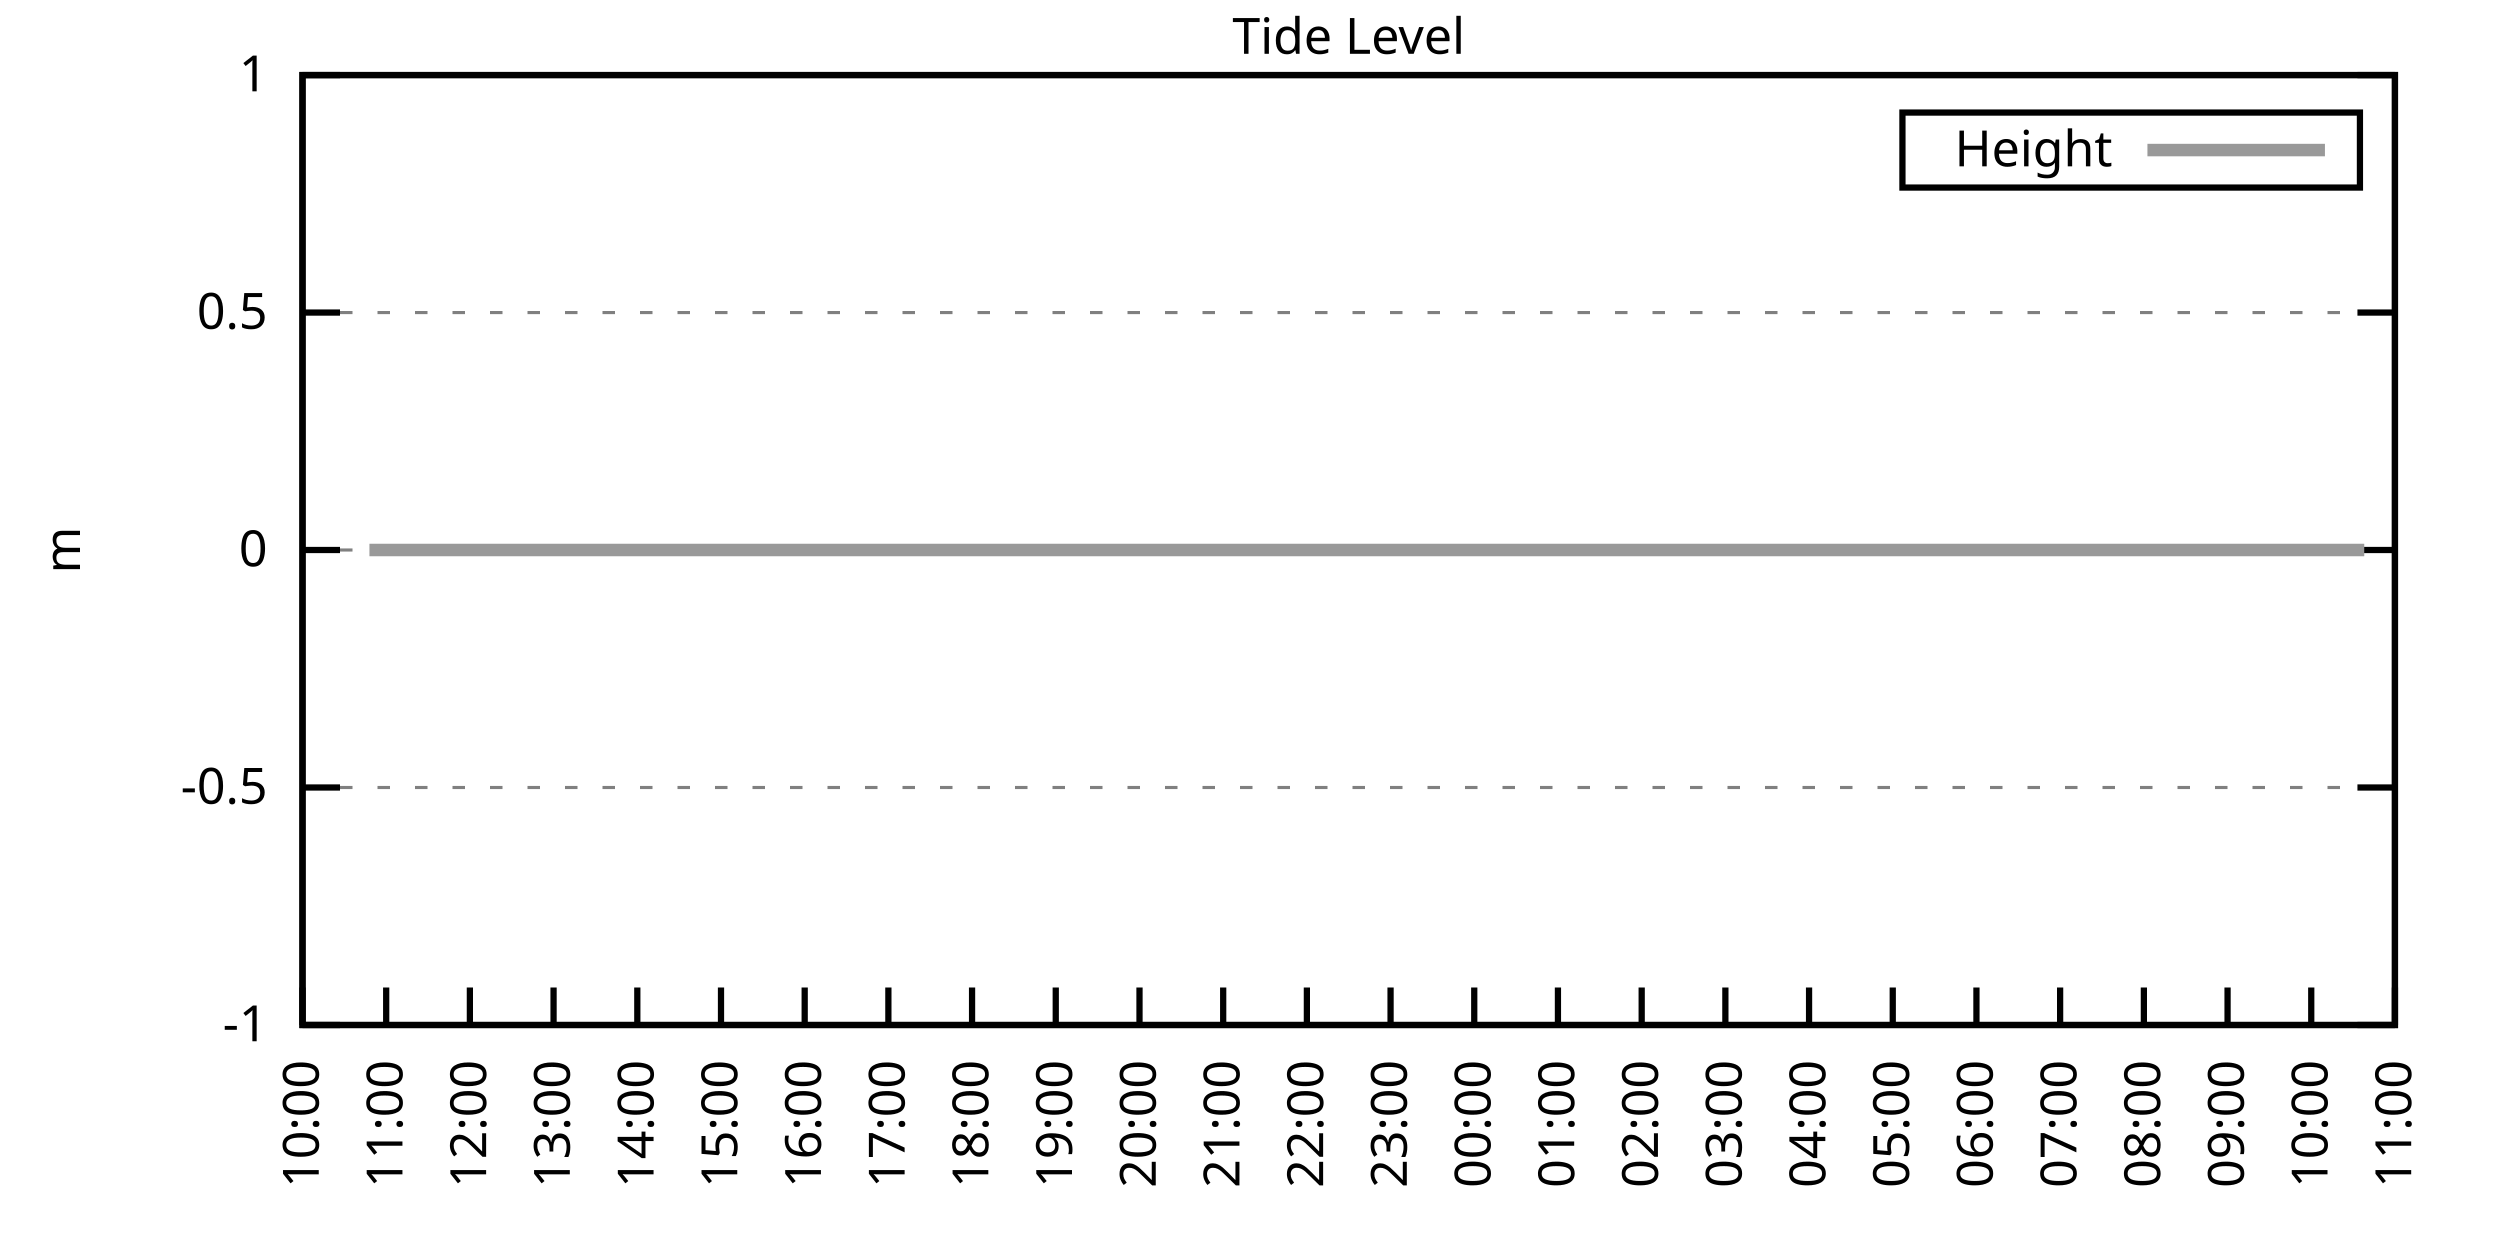
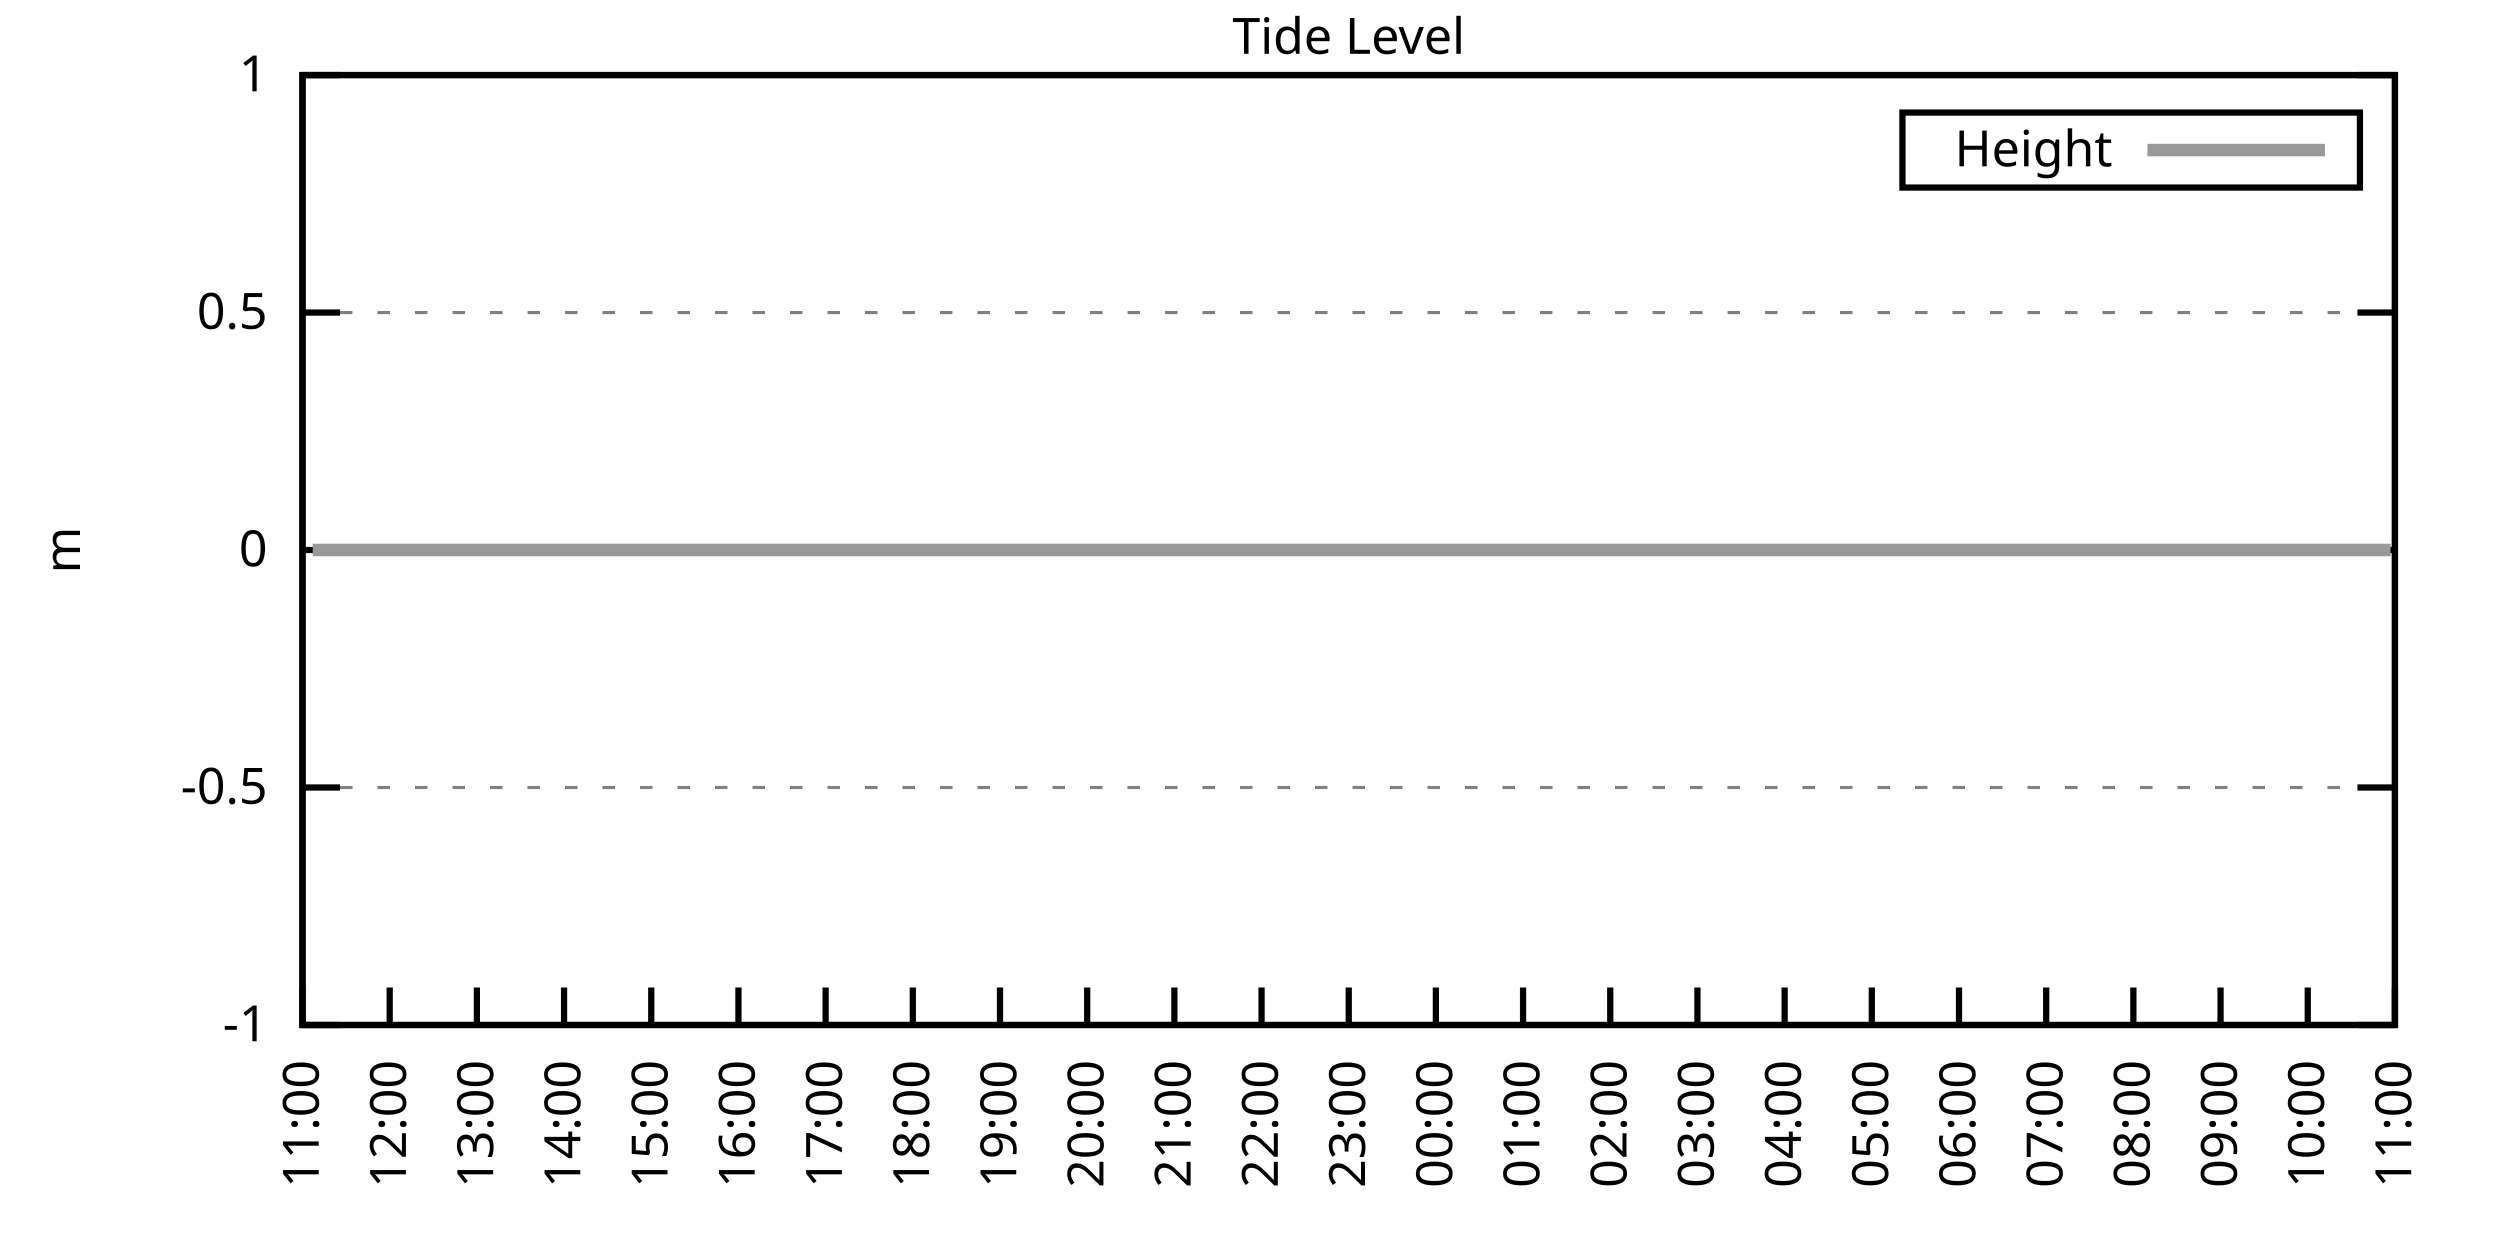
<svg xmlns="http://www.w3.org/2000/svg" xmlns:xlink="http://www.w3.org/1999/xlink" width="400" height="200" viewBox="0 0 400 200">
  <g id="gnuplot_canvas">
    <rect x="0" y="0" width="400" height="200" fill="none" />
    <defs>
      <circle id="gpDot" r="0.5" stroke-width="0.5" stroke="currentColor" />
      <path id="gpPt0" stroke-width="0.333" stroke="currentColor" d="M-1,0 h2 M0,-1 v2" />
      <path id="gpPt1" stroke-width="0.333" stroke="currentColor" d="M-1,-1 L1,1 M1,-1 L-1,1" />
      <path id="gpPt2" stroke-width="0.333" stroke="currentColor" d="M-1,0 L1,0 M0,-1 L0,1 M-1,-1 L1,1 M-1,1 L1,-1" />
      <rect id="gpPt3" stroke-width="0.333" stroke="currentColor" x="-1" y="-1" width="2" height="2" />
      <rect id="gpPt4" stroke-width="0.333" stroke="currentColor" fill="currentColor" x="-1" y="-1" width="2" height="2" />
      <circle id="gpPt5" stroke-width="0.333" stroke="currentColor" cx="0" cy="0" r="1" />
      <use xlink:href="#gpPt5" id="gpPt6" fill="currentColor" stroke="none" />
      <path id="gpPt7" stroke-width="0.333" stroke="currentColor" d="M0,-1.33 L-1.33,0.67 L1.33,0.67 z" />
      <use xlink:href="#gpPt7" id="gpPt8" fill="currentColor" stroke="none" />
      <use xlink:href="#gpPt7" id="gpPt9" stroke="currentColor" transform="rotate(180)" />
      <use xlink:href="#gpPt9" id="gpPt10" fill="currentColor" stroke="none" />
      <use xlink:href="#gpPt3" id="gpPt11" stroke="currentColor" transform="rotate(45)" />
      <use xlink:href="#gpPt11" id="gpPt12" fill="currentColor" stroke="none" />
      <path id="gpPt13" stroke-width="0.333" stroke="currentColor" d="M0,1.330 L1.265,0.411 L0.782,-1.067 L-0.782,-1.076 L-1.265,0.411 z" />
      <use xlink:href="#gpPt13" id="gpPt14" fill="currentColor" stroke="none" />
      <filter id="textbox" filterUnits="objectBoundingBox" x="0" y="0" height="1" width="1">
        <feFlood flood-color="white" flood-opacity="1" result="bgnd" />
        <feComposite in="SourceGraphic" in2="bgnd" operator="atop" />
      </filter>
      <filter id="greybox" filterUnits="objectBoundingBox" x="0" y="0" height="1" width="1">
        <feFlood flood-color="lightgrey" flood-opacity="1" result="grey" />
        <feComposite in="SourceGraphic" in2="grey" operator="atop" />
      </filter>
    </defs>
    <g fill="none" color="white" stroke="currentColor" stroke-width="1.00" stroke-linecap="butt" stroke-linejoin="miter">
</g>
    <g fill="none" color="black" stroke="currentColor" stroke-width="1.00" stroke-linecap="butt" stroke-linejoin="miter">
      <g stroke="none" shape-rendering="crispEdges">
        <polygon fill="rgb(255, 255, 255)" points="48.40,164.00 383.18,164.00 383.18,12.02 48.40,12.02 " />
      </g>
    </g>
    <g fill="none" color="black" stroke="currentColor" stroke-width="1.00" stroke-linecap="butt" stroke-linejoin="miter">
</g>
    <g fill="none" color="black" stroke="black" stroke-width="0.50" stroke-linecap="butt" stroke-linejoin="miter">
</g>
    <g fill="none" color="gray" stroke="currentColor" stroke-width="0.50" stroke-linecap="butt" stroke-linejoin="miter">
      <path stroke="gray" stroke-dasharray="2,4" class="gridline" d="M48.40,164.00 L383.19,164.00  " />
    </g>
    <g fill="none" color="gray" stroke="gray" stroke-width="1.00" stroke-linecap="butt" stroke-linejoin="miter">
</g>
    <g fill="none" color="black" stroke="currentColor" stroke-width="1.00" stroke-linecap="butt" stroke-linejoin="miter">
      <path stroke="black" d="M48.40,164.00 L54.40,164.00 M383.19,164.00 L377.19,164.00  " />
      <g transform="translate(42.80,166.60)" stroke="none" fill="black" font-family="Sans" font-size="8.00" text-anchor="end">
        <text>
          <tspan font-family="Sans">-1</tspan>
        </text>
      </g>
    </g>
    <g fill="none" color="black" stroke="currentColor" stroke-width="1.00" stroke-linecap="butt" stroke-linejoin="miter">
</g>
    <g fill="none" color="black" stroke="black" stroke-width="0.50" stroke-linecap="butt" stroke-linejoin="miter">
</g>
    <g fill="none" color="gray" stroke="currentColor" stroke-width="0.50" stroke-linecap="butt" stroke-linejoin="miter">
      <path stroke="gray" stroke-dasharray="2,4" class="gridline" d="M48.40,126.00 L383.19,126.00  " />
    </g>
    <g fill="none" color="gray" stroke="gray" stroke-width="1.00" stroke-linecap="butt" stroke-linejoin="miter">
</g>
    <g fill="none" color="black" stroke="currentColor" stroke-width="1.00" stroke-linecap="butt" stroke-linejoin="miter">
      <path stroke="black" d="M48.40,126.00 L54.40,126.00 M383.19,126.00 L377.19,126.00  " />
      <g transform="translate(42.80,128.60)" stroke="none" fill="black" font-family="Sans" font-size="8.00" text-anchor="end">
        <text>
          <tspan font-family="Sans">-0.5</tspan>
        </text>
      </g>
    </g>
    <g fill="none" color="black" stroke="currentColor" stroke-width="1.00" stroke-linecap="butt" stroke-linejoin="miter">
</g>
    <g fill="none" color="black" stroke="black" stroke-width="0.50" stroke-linecap="butt" stroke-linejoin="miter">
</g>
    <g fill="none" color="gray" stroke="currentColor" stroke-width="0.50" stroke-linecap="butt" stroke-linejoin="miter">
      <path stroke="gray" stroke-dasharray="2,4" class="gridline" d="M48.40,88.00 L383.19,88.00  " />
    </g>
    <g fill="none" color="gray" stroke="gray" stroke-width="1.00" stroke-linecap="butt" stroke-linejoin="miter">
</g>
    <g fill="none" color="black" stroke="currentColor" stroke-width="1.00" stroke-linecap="butt" stroke-linejoin="miter">
      <path stroke="black" d="M48.40,88.00 L54.40,88.00 M383.19,88.00 L377.19,88.00  " />
      <g transform="translate(42.80,90.60)" stroke="none" fill="black" font-family="Sans" font-size="8.00" text-anchor="end">
        <text>
          <tspan font-family="Sans"> 0</tspan>
        </text>
      </g>
    </g>
    <g fill="none" color="black" stroke="currentColor" stroke-width="1.00" stroke-linecap="butt" stroke-linejoin="miter">
</g>
    <g fill="none" color="black" stroke="black" stroke-width="0.50" stroke-linecap="butt" stroke-linejoin="miter">
</g>
    <g fill="none" color="gray" stroke="currentColor" stroke-width="0.50" stroke-linecap="butt" stroke-linejoin="miter">
      <path stroke="gray" stroke-dasharray="2,4" class="gridline" d="M48.40,50.01 L383.19,50.01  " />
    </g>
    <g fill="none" color="gray" stroke="gray" stroke-width="1.00" stroke-linecap="butt" stroke-linejoin="miter">
</g>
    <g fill="none" color="black" stroke="currentColor" stroke-width="1.00" stroke-linecap="butt" stroke-linejoin="miter">
      <path stroke="black" d="M48.40,50.01 L54.40,50.01 M383.19,50.01 L377.19,50.01  " />
      <g transform="translate(42.80,52.61)" stroke="none" fill="black" font-family="Sans" font-size="8.00" text-anchor="end">
        <text>
          <tspan font-family="Sans"> 0.5</tspan>
        </text>
      </g>
    </g>
    <g fill="none" color="black" stroke="currentColor" stroke-width="1.00" stroke-linecap="butt" stroke-linejoin="miter">
</g>
    <g fill="none" color="black" stroke="black" stroke-width="0.50" stroke-linecap="butt" stroke-linejoin="miter">
</g>
    <g fill="none" color="gray" stroke="currentColor" stroke-width="0.50" stroke-linecap="butt" stroke-linejoin="miter">
      <path stroke="gray" stroke-dasharray="2,4" class="gridline" d="M48.40,12.01 L383.19,12.01  " />
    </g>
    <g fill="none" color="gray" stroke="gray" stroke-width="1.00" stroke-linecap="butt" stroke-linejoin="miter">
</g>
    <g fill="none" color="black" stroke="currentColor" stroke-width="1.00" stroke-linecap="butt" stroke-linejoin="miter">
      <path stroke="black" d="M48.40,12.01 L54.40,12.01 M383.19,12.01 L377.19,12.01  " />
      <g transform="translate(42.80,14.61)" stroke="none" fill="black" font-family="Sans" font-size="8.00" text-anchor="end">
        <text>
          <tspan font-family="Sans"> 1</tspan>
        </text>
      </g>
    </g>
    <g fill="none" color="black" stroke="currentColor" stroke-width="1.00" stroke-linecap="butt" stroke-linejoin="miter">
      <path stroke="black" d="M48.40,164.00 L48.40,158.00  " />
      <g transform="translate(51.00,169.60) rotate(270.00)" stroke="none" fill="black" font-family="Sans" font-size="8.00" text-anchor="end">
        <text>
-           <tspan font-family="Sans">10:00</tspan>
-         </text>
-       </g>
-     </g>
-     <g fill="none" color="black" stroke="currentColor" stroke-width="1.00" stroke-linecap="butt" stroke-linejoin="miter">
-       <path stroke="black" d="M61.79,164.00 L61.79,158.00  " />
-       <g transform="translate(64.39,169.60) rotate(270.00)" stroke="none" fill="black" font-family="Sans" font-size="8.00" text-anchor="end">
-         <text>
          <tspan font-family="Sans">11:00</tspan>
        </text>
      </g>
    </g>
    <g fill="none" color="black" stroke="currentColor" stroke-width="1.00" stroke-linecap="butt" stroke-linejoin="miter">
-       <path stroke="black" d="M75.18,164.00 L75.18,158.00  " />
-       <g transform="translate(77.78,169.60) rotate(270.00)" stroke="none" fill="black" font-family="Sans" font-size="8.00" text-anchor="end">
+       <path stroke="black" d="M62.35,164.00 L62.35,158.00  " />
+       <g transform="translate(64.95,169.60) rotate(270.00)" stroke="none" fill="black" font-family="Sans" font-size="8.00" text-anchor="end">
        <text>
          <tspan font-family="Sans">12:00</tspan>
        </text>
      </g>
    </g>
    <g fill="none" color="black" stroke="currentColor" stroke-width="1.00" stroke-linecap="butt" stroke-linejoin="miter">
-       <path stroke="black" d="M88.57,164.00 L88.57,158.00  " />
-       <g transform="translate(91.17,169.60) rotate(270.00)" stroke="none" fill="black" font-family="Sans" font-size="8.00" text-anchor="end">
+       <path stroke="black" d="M76.30,164.00 L76.30,158.00  " />
+       <g transform="translate(78.90,169.60) rotate(270.00)" stroke="none" fill="black" font-family="Sans" font-size="8.00" text-anchor="end">
        <text>
          <tspan font-family="Sans">13:00</tspan>
        </text>
      </g>
    </g>
    <g fill="none" color="black" stroke="currentColor" stroke-width="1.00" stroke-linecap="butt" stroke-linejoin="miter">
-       <path stroke="black" d="M101.97,164.00 L101.97,158.00  " />
-       <g transform="translate(104.57,169.60) rotate(270.00)" stroke="none" fill="black" font-family="Sans" font-size="8.00" text-anchor="end">
+       <path stroke="black" d="M90.25,164.00 L90.25,158.00  " />
+       <g transform="translate(92.85,169.60) rotate(270.00)" stroke="none" fill="black" font-family="Sans" font-size="8.00" text-anchor="end">
        <text>
          <tspan font-family="Sans">14:00</tspan>
        </text>
      </g>
    </g>
    <g fill="none" color="black" stroke="currentColor" stroke-width="1.00" stroke-linecap="butt" stroke-linejoin="miter">
-       <path stroke="black" d="M115.36,164.00 L115.36,158.00  " />
-       <g transform="translate(117.96,169.60) rotate(270.00)" stroke="none" fill="black" font-family="Sans" font-size="8.00" text-anchor="end">
+       <path stroke="black" d="M104.20,164.00 L104.20,158.00  " />
+       <g transform="translate(106.80,169.60) rotate(270.00)" stroke="none" fill="black" font-family="Sans" font-size="8.00" text-anchor="end">
        <text>
          <tspan font-family="Sans">15:00</tspan>
        </text>
      </g>
    </g>
    <g fill="none" color="black" stroke="currentColor" stroke-width="1.00" stroke-linecap="butt" stroke-linejoin="miter">
-       <path stroke="black" d="M128.75,164.00 L128.75,158.00  " />
-       <g transform="translate(131.35,169.60) rotate(270.00)" stroke="none" fill="black" font-family="Sans" font-size="8.00" text-anchor="end">
+       <path stroke="black" d="M118.15,164.00 L118.15,158.00  " />
+       <g transform="translate(120.75,169.60) rotate(270.00)" stroke="none" fill="black" font-family="Sans" font-size="8.00" text-anchor="end">
        <text>
          <tspan font-family="Sans">16:00</tspan>
        </text>
      </g>
    </g>
    <g fill="none" color="black" stroke="currentColor" stroke-width="1.00" stroke-linecap="butt" stroke-linejoin="miter">
-       <path stroke="black" d="M142.14,164.00 L142.14,158.00  " />
-       <g transform="translate(144.74,169.60) rotate(270.00)" stroke="none" fill="black" font-family="Sans" font-size="8.00" text-anchor="end">
+       <path stroke="black" d="M132.10,164.00 L132.10,158.00  " />
+       <g transform="translate(134.70,169.60) rotate(270.00)" stroke="none" fill="black" font-family="Sans" font-size="8.00" text-anchor="end">
        <text>
          <tspan font-family="Sans">17:00</tspan>
        </text>
      </g>
    </g>
    <g fill="none" color="black" stroke="currentColor" stroke-width="1.00" stroke-linecap="butt" stroke-linejoin="miter">
-       <path stroke="black" d="M155.53,164.00 L155.53,158.00  " />
-       <g transform="translate(158.13,169.60) rotate(270.00)" stroke="none" fill="black" font-family="Sans" font-size="8.00" text-anchor="end">
+       <path stroke="black" d="M146.05,164.00 L146.05,158.00  " />
+       <g transform="translate(148.65,169.60) rotate(270.00)" stroke="none" fill="black" font-family="Sans" font-size="8.00" text-anchor="end">
        <text>
          <tspan font-family="Sans">18:00</tspan>
        </text>
      </g>
    </g>
    <g fill="none" color="black" stroke="currentColor" stroke-width="1.00" stroke-linecap="butt" stroke-linejoin="miter">
-       <path stroke="black" d="M168.92,164.00 L168.92,158.00  " />
-       <g transform="translate(171.52,169.60) rotate(270.00)" stroke="none" fill="black" font-family="Sans" font-size="8.00" text-anchor="end">
+       <path stroke="black" d="M160.00,164.00 L160.00,158.00  " />
+       <g transform="translate(162.60,169.60) rotate(270.00)" stroke="none" fill="black" font-family="Sans" font-size="8.00" text-anchor="end">
        <text>
          <tspan font-family="Sans">19:00</tspan>
        </text>
      </g>
    </g>
    <g fill="none" color="black" stroke="currentColor" stroke-width="1.00" stroke-linecap="butt" stroke-linejoin="miter">
-       <path stroke="black" d="M182.32,164.00 L182.32,158.00  " />
-       <g transform="translate(184.92,169.60) rotate(270.00)" stroke="none" fill="black" font-family="Sans" font-size="8.00" text-anchor="end">
+       <path stroke="black" d="M173.95,164.00 L173.95,158.00  " />
+       <g transform="translate(176.55,169.60) rotate(270.00)" stroke="none" fill="black" font-family="Sans" font-size="8.00" text-anchor="end">
        <text>
          <tspan font-family="Sans">20:00</tspan>
        </text>
      </g>
    </g>
    <g fill="none" color="black" stroke="currentColor" stroke-width="1.00" stroke-linecap="butt" stroke-linejoin="miter">
-       <path stroke="black" d="M195.71,164.00 L195.71,158.00  " />
-       <g transform="translate(198.31,169.60) rotate(270.00)" stroke="none" fill="black" font-family="Sans" font-size="8.00" text-anchor="end">
+       <path stroke="black" d="M187.90,164.00 L187.90,158.00  " />
+       <g transform="translate(190.50,169.60) rotate(270.00)" stroke="none" fill="black" font-family="Sans" font-size="8.00" text-anchor="end">
        <text>
          <tspan font-family="Sans">21:00</tspan>
        </text>
      </g>
    </g>
    <g fill="none" color="black" stroke="currentColor" stroke-width="1.00" stroke-linecap="butt" stroke-linejoin="miter">
-       <path stroke="black" d="M209.10,164.00 L209.10,158.00  " />
-       <g transform="translate(211.70,169.60) rotate(270.00)" stroke="none" fill="black" font-family="Sans" font-size="8.00" text-anchor="end">
+       <path stroke="black" d="M201.85,164.00 L201.85,158.00  " />
+       <g transform="translate(204.45,169.60) rotate(270.00)" stroke="none" fill="black" font-family="Sans" font-size="8.00" text-anchor="end">
        <text>
          <tspan font-family="Sans">22:00</tspan>
        </text>
      </g>
    </g>
    <g fill="none" color="black" stroke="currentColor" stroke-width="1.00" stroke-linecap="butt" stroke-linejoin="miter">
-       <path stroke="black" d="M222.49,164.00 L222.49,158.00  " />
-       <g transform="translate(225.09,169.60) rotate(270.00)" stroke="none" fill="black" font-family="Sans" font-size="8.00" text-anchor="end">
+       <path stroke="black" d="M215.80,164.00 L215.80,158.00  " />
+       <g transform="translate(218.40,169.60) rotate(270.00)" stroke="none" fill="black" font-family="Sans" font-size="8.00" text-anchor="end">
        <text>
          <tspan font-family="Sans">23:00</tspan>
        </text>
      </g>
    </g>
    <g fill="none" color="black" stroke="currentColor" stroke-width="1.00" stroke-linecap="butt" stroke-linejoin="miter">
-       <path stroke="black" d="M235.88,164.00 L235.88,158.00  " />
-       <g transform="translate(238.48,169.60) rotate(270.00)" stroke="none" fill="black" font-family="Sans" font-size="8.00" text-anchor="end">
+       <path stroke="black" d="M229.74,164.00 L229.74,158.00  " />
+       <g transform="translate(232.34,169.60) rotate(270.00)" stroke="none" fill="black" font-family="Sans" font-size="8.00" text-anchor="end">
        <text>
          <tspan font-family="Sans">00:00</tspan>
        </text>
      </g>
    </g>
    <g fill="none" color="black" stroke="currentColor" stroke-width="1.00" stroke-linecap="butt" stroke-linejoin="miter">
-       <path stroke="black" d="M249.27,164.00 L249.27,158.00  " />
-       <g transform="translate(251.87,169.60) rotate(270.00)" stroke="none" fill="black" font-family="Sans" font-size="8.00" text-anchor="end">
+       <path stroke="black" d="M243.69,164.00 L243.69,158.00  " />
+       <g transform="translate(246.29,169.60) rotate(270.00)" stroke="none" fill="black" font-family="Sans" font-size="8.00" text-anchor="end">
        <text>
          <tspan font-family="Sans">01:00</tspan>
        </text>
      </g>
    </g>
    <g fill="none" color="black" stroke="currentColor" stroke-width="1.00" stroke-linecap="butt" stroke-linejoin="miter">
-       <path stroke="black" d="M262.67,164.00 L262.67,158.00  " />
-       <g transform="translate(265.27,169.60) rotate(270.00)" stroke="none" fill="black" font-family="Sans" font-size="8.00" text-anchor="end">
+       <path stroke="black" d="M257.64,164.00 L257.64,158.00  " />
+       <g transform="translate(260.24,169.60) rotate(270.00)" stroke="none" fill="black" font-family="Sans" font-size="8.00" text-anchor="end">
        <text>
          <tspan font-family="Sans">02:00</tspan>
        </text>
      </g>
    </g>
    <g fill="none" color="black" stroke="currentColor" stroke-width="1.00" stroke-linecap="butt" stroke-linejoin="miter">
-       <path stroke="black" d="M276.06,164.00 L276.06,158.00  " />
-       <g transform="translate(278.66,169.60) rotate(270.00)" stroke="none" fill="black" font-family="Sans" font-size="8.00" text-anchor="end">
+       <path stroke="black" d="M271.59,164.00 L271.59,158.00  " />
+       <g transform="translate(274.19,169.60) rotate(270.00)" stroke="none" fill="black" font-family="Sans" font-size="8.00" text-anchor="end">
        <text>
          <tspan font-family="Sans">03:00</tspan>
        </text>
      </g>
    </g>
    <g fill="none" color="black" stroke="currentColor" stroke-width="1.00" stroke-linecap="butt" stroke-linejoin="miter">
-       <path stroke="black" d="M289.45,164.00 L289.45,158.00  " />
-       <g transform="translate(292.05,169.60) rotate(270.00)" stroke="none" fill="black" font-family="Sans" font-size="8.00" text-anchor="end">
+       <path stroke="black" d="M285.54,164.00 L285.54,158.00  " />
+       <g transform="translate(288.14,169.60) rotate(270.00)" stroke="none" fill="black" font-family="Sans" font-size="8.00" text-anchor="end">
        <text>
          <tspan font-family="Sans">04:00</tspan>
        </text>
      </g>
    </g>
    <g fill="none" color="black" stroke="currentColor" stroke-width="1.00" stroke-linecap="butt" stroke-linejoin="miter">
-       <path stroke="black" d="M302.84,164.00 L302.84,158.00  " />
-       <g transform="translate(305.44,169.60) rotate(270.00)" stroke="none" fill="black" font-family="Sans" font-size="8.00" text-anchor="end">
+       <path stroke="black" d="M299.49,164.00 L299.49,158.00  " />
+       <g transform="translate(302.09,169.60) rotate(270.00)" stroke="none" fill="black" font-family="Sans" font-size="8.00" text-anchor="end">
        <text>
          <tspan font-family="Sans">05:00</tspan>
        </text>
      </g>
    </g>
    <g fill="none" color="black" stroke="currentColor" stroke-width="1.00" stroke-linecap="butt" stroke-linejoin="miter">
-       <path stroke="black" d="M316.23,164.00 L316.23,158.00  " />
-       <g transform="translate(318.83,169.60) rotate(270.00)" stroke="none" fill="black" font-family="Sans" font-size="8.00" text-anchor="end">
+       <path stroke="black" d="M313.44,164.00 L313.44,158.00  " />
+       <g transform="translate(316.04,169.60) rotate(270.00)" stroke="none" fill="black" font-family="Sans" font-size="8.00" text-anchor="end">
        <text>
          <tspan font-family="Sans">06:00</tspan>
        </text>
      </g>
    </g>
    <g fill="none" color="black" stroke="currentColor" stroke-width="1.00" stroke-linecap="butt" stroke-linejoin="miter">
-       <path stroke="black" d="M329.62,164.00 L329.62,158.00  " />
-       <g transform="translate(332.22,169.60) rotate(270.00)" stroke="none" fill="black" font-family="Sans" font-size="8.00" text-anchor="end">
+       <path stroke="black" d="M327.39,164.00 L327.39,158.00  " />
+       <g transform="translate(329.99,169.60) rotate(270.00)" stroke="none" fill="black" font-family="Sans" font-size="8.00" text-anchor="end">
        <text>
          <tspan font-family="Sans">07:00</tspan>
        </text>
      </g>
    </g>
    <g fill="none" color="black" stroke="currentColor" stroke-width="1.00" stroke-linecap="butt" stroke-linejoin="miter">
-       <path stroke="black" d="M343.02,164.00 L343.02,158.00  " />
-       <g transform="translate(345.62,169.60) rotate(270.00)" stroke="none" fill="black" font-family="Sans" font-size="8.00" text-anchor="end">
+       <path stroke="black" d="M341.34,164.00 L341.34,158.00  " />
+       <g transform="translate(343.94,169.60) rotate(270.00)" stroke="none" fill="black" font-family="Sans" font-size="8.00" text-anchor="end">
        <text>
          <tspan font-family="Sans">08:00</tspan>
        </text>
      </g>
    </g>
    <g fill="none" color="black" stroke="currentColor" stroke-width="1.00" stroke-linecap="butt" stroke-linejoin="miter">
-       <path stroke="black" d="M356.41,164.00 L356.41,158.00  " />
-       <g transform="translate(359.01,169.60) rotate(270.00)" stroke="none" fill="black" font-family="Sans" font-size="8.00" text-anchor="end">
+       <path stroke="black" d="M355.29,164.00 L355.29,158.00  " />
+       <g transform="translate(357.89,169.60) rotate(270.00)" stroke="none" fill="black" font-family="Sans" font-size="8.00" text-anchor="end">
        <text>
          <tspan font-family="Sans">09:00</tspan>
        </text>
      </g>
    </g>
    <g fill="none" color="black" stroke="currentColor" stroke-width="1.00" stroke-linecap="butt" stroke-linejoin="miter">
-       <path stroke="black" d="M369.80,164.00 L369.80,158.00  " />
-       <g transform="translate(372.40,169.60) rotate(270.00)" stroke="none" fill="black" font-family="Sans" font-size="8.00" text-anchor="end">
+       <path stroke="black" d="M369.24,164.00 L369.24,158.00  " />
+       <g transform="translate(371.84,169.60) rotate(270.00)" stroke="none" fill="black" font-family="Sans" font-size="8.00" text-anchor="end">
        <text>
          <tspan font-family="Sans">10:00</tspan>
        </text>
      </g>
    </g>
    <g fill="none" color="black" stroke="currentColor" stroke-width="1.00" stroke-linecap="butt" stroke-linejoin="miter">
      <path stroke="black" d="M383.19,164.00 L383.19,158.00  " />
      <g transform="translate(385.79,169.60) rotate(270.00)" stroke="none" fill="black" font-family="Sans" font-size="8.00" text-anchor="end">
        <text>
          <tspan font-family="Sans">11:00</tspan>
        </text>
      </g>
    </g>
    <g fill="none" color="black" stroke="currentColor" stroke-width="1.00" stroke-linecap="butt" stroke-linejoin="miter">
</g>
    <g fill="none" color="black" stroke="currentColor" stroke-width="1.00" stroke-linecap="butt" stroke-linejoin="miter">
      <path stroke="black" d="M48.40,12.01 L48.40,164.00 L383.19,164.00 L383.19,12.01 L48.40,12.01 Z  " />
    </g>
    <g fill="none" color="black" stroke="currentColor" stroke-width="1.00" stroke-linecap="butt" stroke-linejoin="miter">
</g>
    <g fill="none" color="black" stroke="currentColor" stroke-width="1.00" stroke-linecap="butt" stroke-linejoin="miter">
      <path stroke="black" d="M304.39,30.01 L304.39,18.01 L377.59,18.01 L377.59,30.01 L304.39,30.01 Z  " />
    </g>
    <g id="Tide_level_plot_1">
      <g fill="none" color="white" stroke="black" stroke-width="2.00" stroke-linecap="butt" stroke-linejoin="miter">
</g>
      <g fill="none" color="black" stroke="currentColor" stroke-width="2.00" stroke-linecap="butt" stroke-linejoin="miter">
        <g transform="translate(337.99,26.61)" stroke="none" fill="black" font-family="Sans" font-size="8.00" text-anchor="end">
          <text>
            <tspan font-family="Sans">Height</tspan>
          </text>
        </g>
      </g>
      <g fill="none" color="black" stroke="currentColor" stroke-width="2.00" stroke-linecap="butt" stroke-linejoin="miter">
-         <path stroke="rgb(153, 153, 153)" d="M343.59,24.01 L371.99,24.01 M59.11,88.00 L61.35,88.00 L63.35,88.00 L66.03,88.00 L68.26,88.00 L70.27,88.00   L72.73,88.00 L74.51,88.00 L77.19,88.00 L79.20,88.00 L81.43,88.00 L83.89,88.00 L86.12,88.00 L88.13,88.00   L90.36,88.00 L92.37,88.00 L95.05,88.00 L97.06,88.00 L99.51,88.00 L101.52,88.00 L103.75,88.00 L106.21,88.00   L108.44,88.00 L110.45,88.00 L113.13,88.00 L114.91,88.00 L117.37,88.00 L119.38,88.00 L121.83,88.00 L123.84,88.00   L126.07,88.00 L128.30,88.00 L130.76,88.00 L132.54,88.00 L134.78,88.00 L137.23,88.00 L139.69,88.00 L141.92,88.00   L143.70,88.00 L146.16,88.00 L148.61,88.00 L150.85,88.00 L153.08,88.00 L155.31,88.00 L157.54,88.00 L159.55,88.00   L162.01,88.00 L164.24,88.00 L166.02,88.00 L168.70,88.00 L170.71,88.00 L172.94,88.00 L175.40,88.00 L177.41,88.00   L179.86,88.00 L182.09,88.00 L184.10,88.00 L186.11,88.00 L188.34,88.00 L191.02,88.00 L193.25,88.00 L195.26,88.00   L197.49,88.00 L199.95,88.00 L201.96,88.00 L204.41,88.00 L206.64,88.00 L208.43,88.00 L210.88,88.00 L213.12,88.00   L215.35,88.00 L217.36,88.00 L219.81,88.00 L221.82,88.00 L224.50,88.00 L226.51,88.00 L228.74,88.00 L231.20,88.00   L233.20,88.00 L235.66,88.00 L237.44,88.00 L240.12,88.00 L241.91,88.00 L244.14,88.00 L246.60,88.00 L248.83,88.00   L251.28,88.00 L253.07,88.00 L255.52,88.00 L257.76,88.00 L259.99,88.00 L262.22,88.00 L264.23,88.00 L266.68,88.00   L268.92,88.00 L271.37,88.00 L273.38,88.00 L275.83,88.00 L278.07,88.00 L279.85,88.00 L282.53,88.00 L284.76,88.00   L286.99,88.00 L289.00,88.00 L291.23,88.00 L293.24,88.00 L295.92,88.00 L297.93,88.00 L300.39,88.00 L302.39,88.00   L304.63,88.00 L306.63,88.00 L309.31,88.00 L311.32,88.00 L313.78,88.00 L315.79,88.00 L318.24,88.00 L320.47,88.00   L322.48,88.00 L324.94,88.00 L326.95,88.00 L329.40,88.00 L331.63,88.00 L333.64,88.00 L336.10,88.00 L338.10,88.00   L340.56,88.00 L342.35,88.00 L345.02,88.00 L347.26,88.00 L349.26,88.00 L351.50,88.00 L353.73,88.00 L356.18,88.00   L358.19,88.00 L360.65,88.00 L362.43,88.00 L364.89,88.00 L366.90,88.00 L369.35,88.00 L371.81,88.00 L373.82,88.00   L376.27,88.00 L378.28,88.00  " />
+         <path stroke="rgb(153, 153, 153)" d="M343.59,24.01 L371.99,24.01 M50.03,88.00 L52.82,88.00 L55.14,88.00 L57.23,88.00 L59.79,88.00 L61.65,88.00   L64.44,88.00 L66.53,88.00 L68.86,88.00 L71.42,88.00 L73.74,88.00 L75.83,88.00 L78.16,88.00 L80.25,88.00   L83.04,88.00 L85.13,88.00 L87.69,88.00 L89.78,88.00 L92.11,88.00 L94.67,88.00 L96.99,88.00 L99.08,88.00   L101.87,88.00 L103.73,88.00 L106.29,88.00 L108.38,88.00 L110.94,88.00 L113.03,88.00 L115.36,88.00 L117.68,88.00   L120.24,88.00 L122.10,88.00 L124.43,88.00 L126.98,88.00 L129.54,88.00 L131.87,88.00 L133.72,88.00 L136.28,88.00   L138.84,88.00 L141.16,88.00 L143.49,88.00 L145.81,88.00 L148.14,88.00 L150.23,88.00 L152.79,88.00 L155.11,88.00   L156.97,88.00 L159.76,88.00 L161.86,88.00 L164.18,88.00 L166.74,88.00 L168.83,88.00 L171.39,88.00 L173.71,88.00   L175.81,88.00 L177.90,88.00 L180.22,88.00 L183.01,88.00 L185.34,88.00 L187.43,88.00 L189.76,88.00 L192.31,88.00   L194.41,88.00 L196.96,88.00 L199.29,88.00 L201.15,88.00 L203.71,88.00 L206.03,88.00 L208.36,88.00 L210.45,88.00   L213.01,88.00 L215.10,88.00 L217.89,88.00 L219.98,88.00 L222.30,88.00 L224.86,88.00 L226.95,88.00 L229.51,88.00   L231.37,88.00 L234.16,88.00 L236.02,88.00 L238.35,88.00 L240.90,88.00 L243.23,88.00 L245.79,88.00 L247.65,88.00   L250.20,88.00 L252.53,88.00 L254.85,88.00 L257.18,88.00 L259.27,88.00 L261.83,88.00 L264.15,88.00 L266.71,88.00   L268.80,88.00 L271.36,88.00 L273.69,88.00 L275.55,88.00 L278.34,88.00 L280.66,88.00 L282.99,88.00 L285.08,88.00   L287.40,88.00 L289.50,88.00 L292.29,88.00 L294.38,88.00 L296.94,88.00 L299.03,88.00 L301.35,88.00 L303.44,88.00   L306.23,88.00 L308.33,88.00 L310.88,88.00 L312.98,88.00 L315.53,88.00 L317.86,88.00 L319.95,88.00 L322.51,88.00   L324.60,88.00 L327.16,88.00 L329.48,88.00 L331.58,88.00 L334.13,88.00 L336.23,88.00 L338.78,88.00 L340.64,88.00   L343.43,88.00 L345.76,88.00 L347.85,88.00 L350.18,88.00 L352.50,88.00 L355.06,88.00 L357.15,88.00 L359.71,88.00   L361.57,88.00 L364.13,88.00 L366.22,88.00 L368.78,88.00 L371.33,88.00 L373.43,88.00 L375.98,88.00 L378.08,88.00   L380.63,88.00 L382.49,88.00  " />
      </g>
    </g>
    <g fill="none" color="black" stroke="currentColor" stroke-width="2.00" stroke-linecap="butt" stroke-linejoin="miter">
</g>
    <g fill="none" color="black" stroke="black" stroke-width="1.00" stroke-linecap="butt" stroke-linejoin="miter">
</g>
    <g fill="none" color="black" stroke="currentColor" stroke-width="1.00" stroke-linecap="butt" stroke-linejoin="miter">
      <path stroke="black" d="M48.40,12.01 L48.40,164.00 L383.19,164.00 L383.19,12.01 L48.40,12.01 Z  " />
      <g transform="translate(12.80,88.01) rotate(270.00)" stroke="none" fill="black" font-family="Sans" font-size="8.00" text-anchor="middle">
        <text>
          <tspan font-family="Sans">m</tspan>
        </text>
      </g>
    </g>
    <g fill="none" color="black" stroke="currentColor" stroke-width="1.00" stroke-linecap="butt" stroke-linejoin="miter">
</g>
    <g fill="none" color="black" stroke="currentColor" stroke-width="1.00" stroke-linecap="butt" stroke-linejoin="miter">
      <g transform="translate(215.79,8.61)" stroke="none" fill="black" font-family="Sans" font-size="8.00" text-anchor="middle">
        <text>
          <tspan font-family="Sans">Tide Level</tspan>
        </text>
      </g>
    </g>
    <g fill="none" color="black" stroke="currentColor" stroke-width="1.00" stroke-linecap="butt" stroke-linejoin="miter">
</g>
  </g>
</svg>
